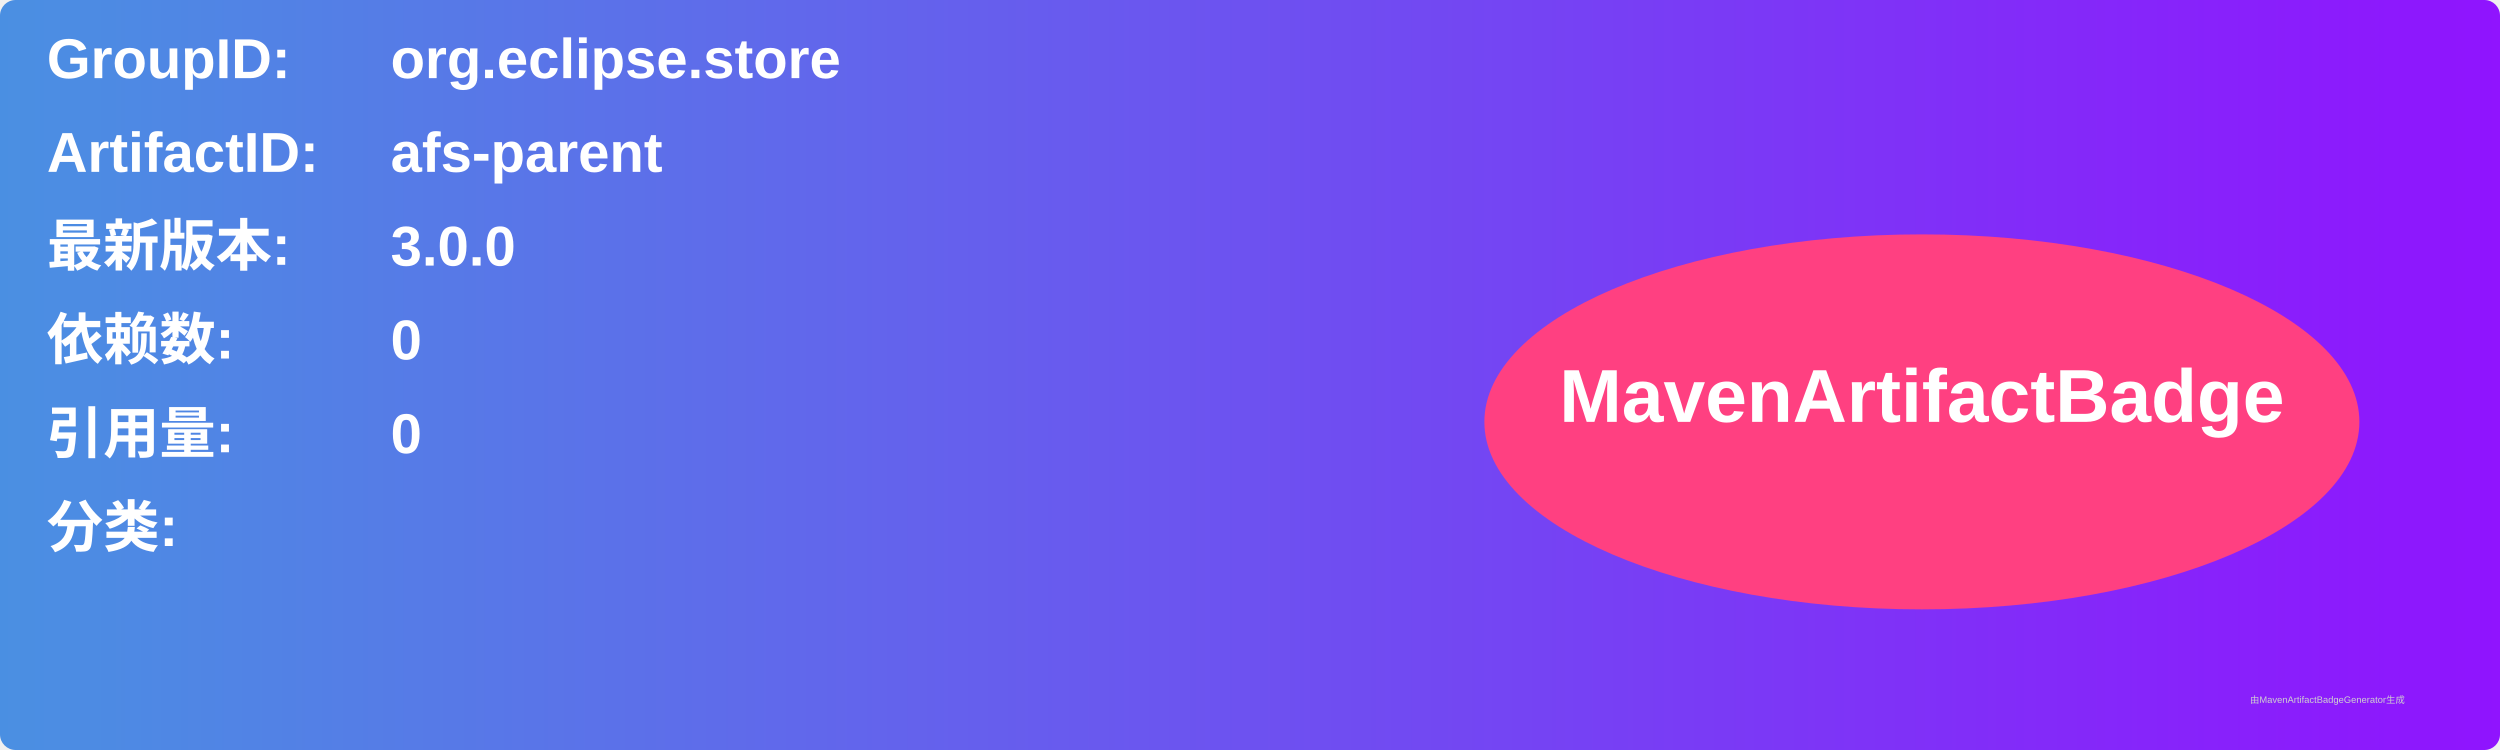
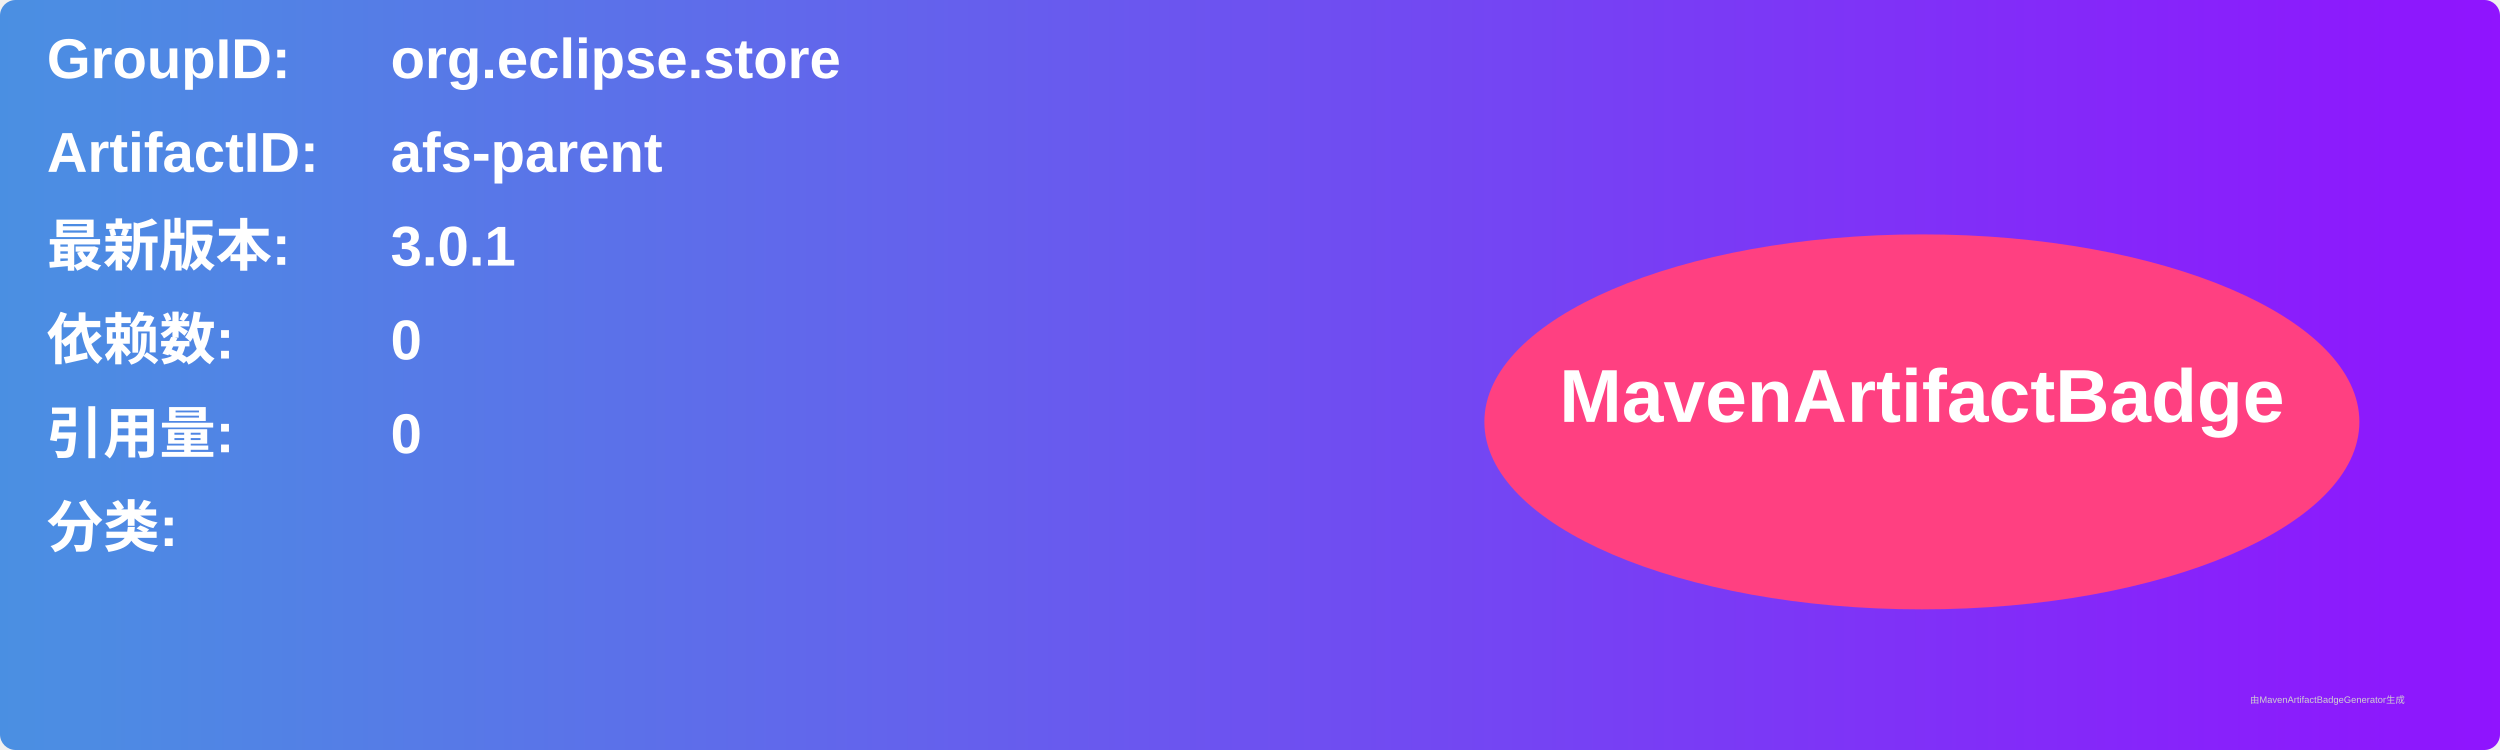
<svg xmlns="http://www.w3.org/2000/svg" width="800" height="240" viewBox="0 0 800 240">
  <linearGradient id="grad" x1="0%" y1="0%" x2="100%" y2="0%">
    <stop offset="0%" stop-color="#4a90e2" />
    <stop offset="100%" stop-color="#9013fe" />
  </linearGradient>
  <rect width="100%" height="100%" rx="5" ry="5" fill="url(#grad)" />
  <g transform="translate(15, 15)">
    <text x="0" y="10" font-family="Arial" font-size="18" fill="white" font-weight="bold" width="260">GroupID:</text>
    <text x="110" y="10" font-family="Arial" font-size="18" fill="white" font-weight="bold" width="460">org.eclipse.store</text>
    <text x="0" y="40" font-family="Arial" font-size="18" fill="white" font-weight="bold" width="260">ArtifactID:</text>
    <text x="110" y="40" font-family="Arial" font-size="18" fill="white" font-weight="bold" width="460">afs-parent</text>
    <text x="0" y="70" font-family="Arial" font-size="18" fill="white" font-weight="bold">最新版本:</text>
    <text x="110" y="70" font-family="Arial" font-size="18" fill="white" font-weight="bold">
-       <tspan font-weight="bold">3.0.0</tspan>
+       <tspan font-weight="bold">3.0.1</tspan>
    </text>
    <text x="0" y="100" font-family="Arial" font-size="18" fill="white" font-weight="bold">依赖数: </text>
    <text x="110" y="100" font-family="Arial" font-size="18" fill="white">
      <tspan font-weight="bold">0</tspan>
    </text>
    <text x="0" y="130" font-family="Arial" font-size="18" fill="white" font-weight="bold">引用量: </text>
    <text x="110" y="130" font-family="Arial" font-size="18" fill="white">
      <tspan font-weight="bold">0</tspan>
    </text>
    <text x="0" y="160" font-family="Arial" font-size="18" fill="white" font-weight="bold">分类:</text>
    <text x="10" y="190" font-family="Arial" font-size="10" fill="white">
      <tspan font-weight="bold" />
    </text>
    <ellipse cx="600" cy="120" rx="140" ry="60" fill="#ff4081" />
    <text x="600" y="120" text-anchor="middle" font-family="Arial" font-size="24" fill="white" font-weight="bold">MavenArtifactBadge</text>
  </g>
  <text x="720" y="225" font-family="Arial" font-size="3" fill="#d0d0d0">由MavenArtifactBadgeGenerator生成</text>
</svg>
